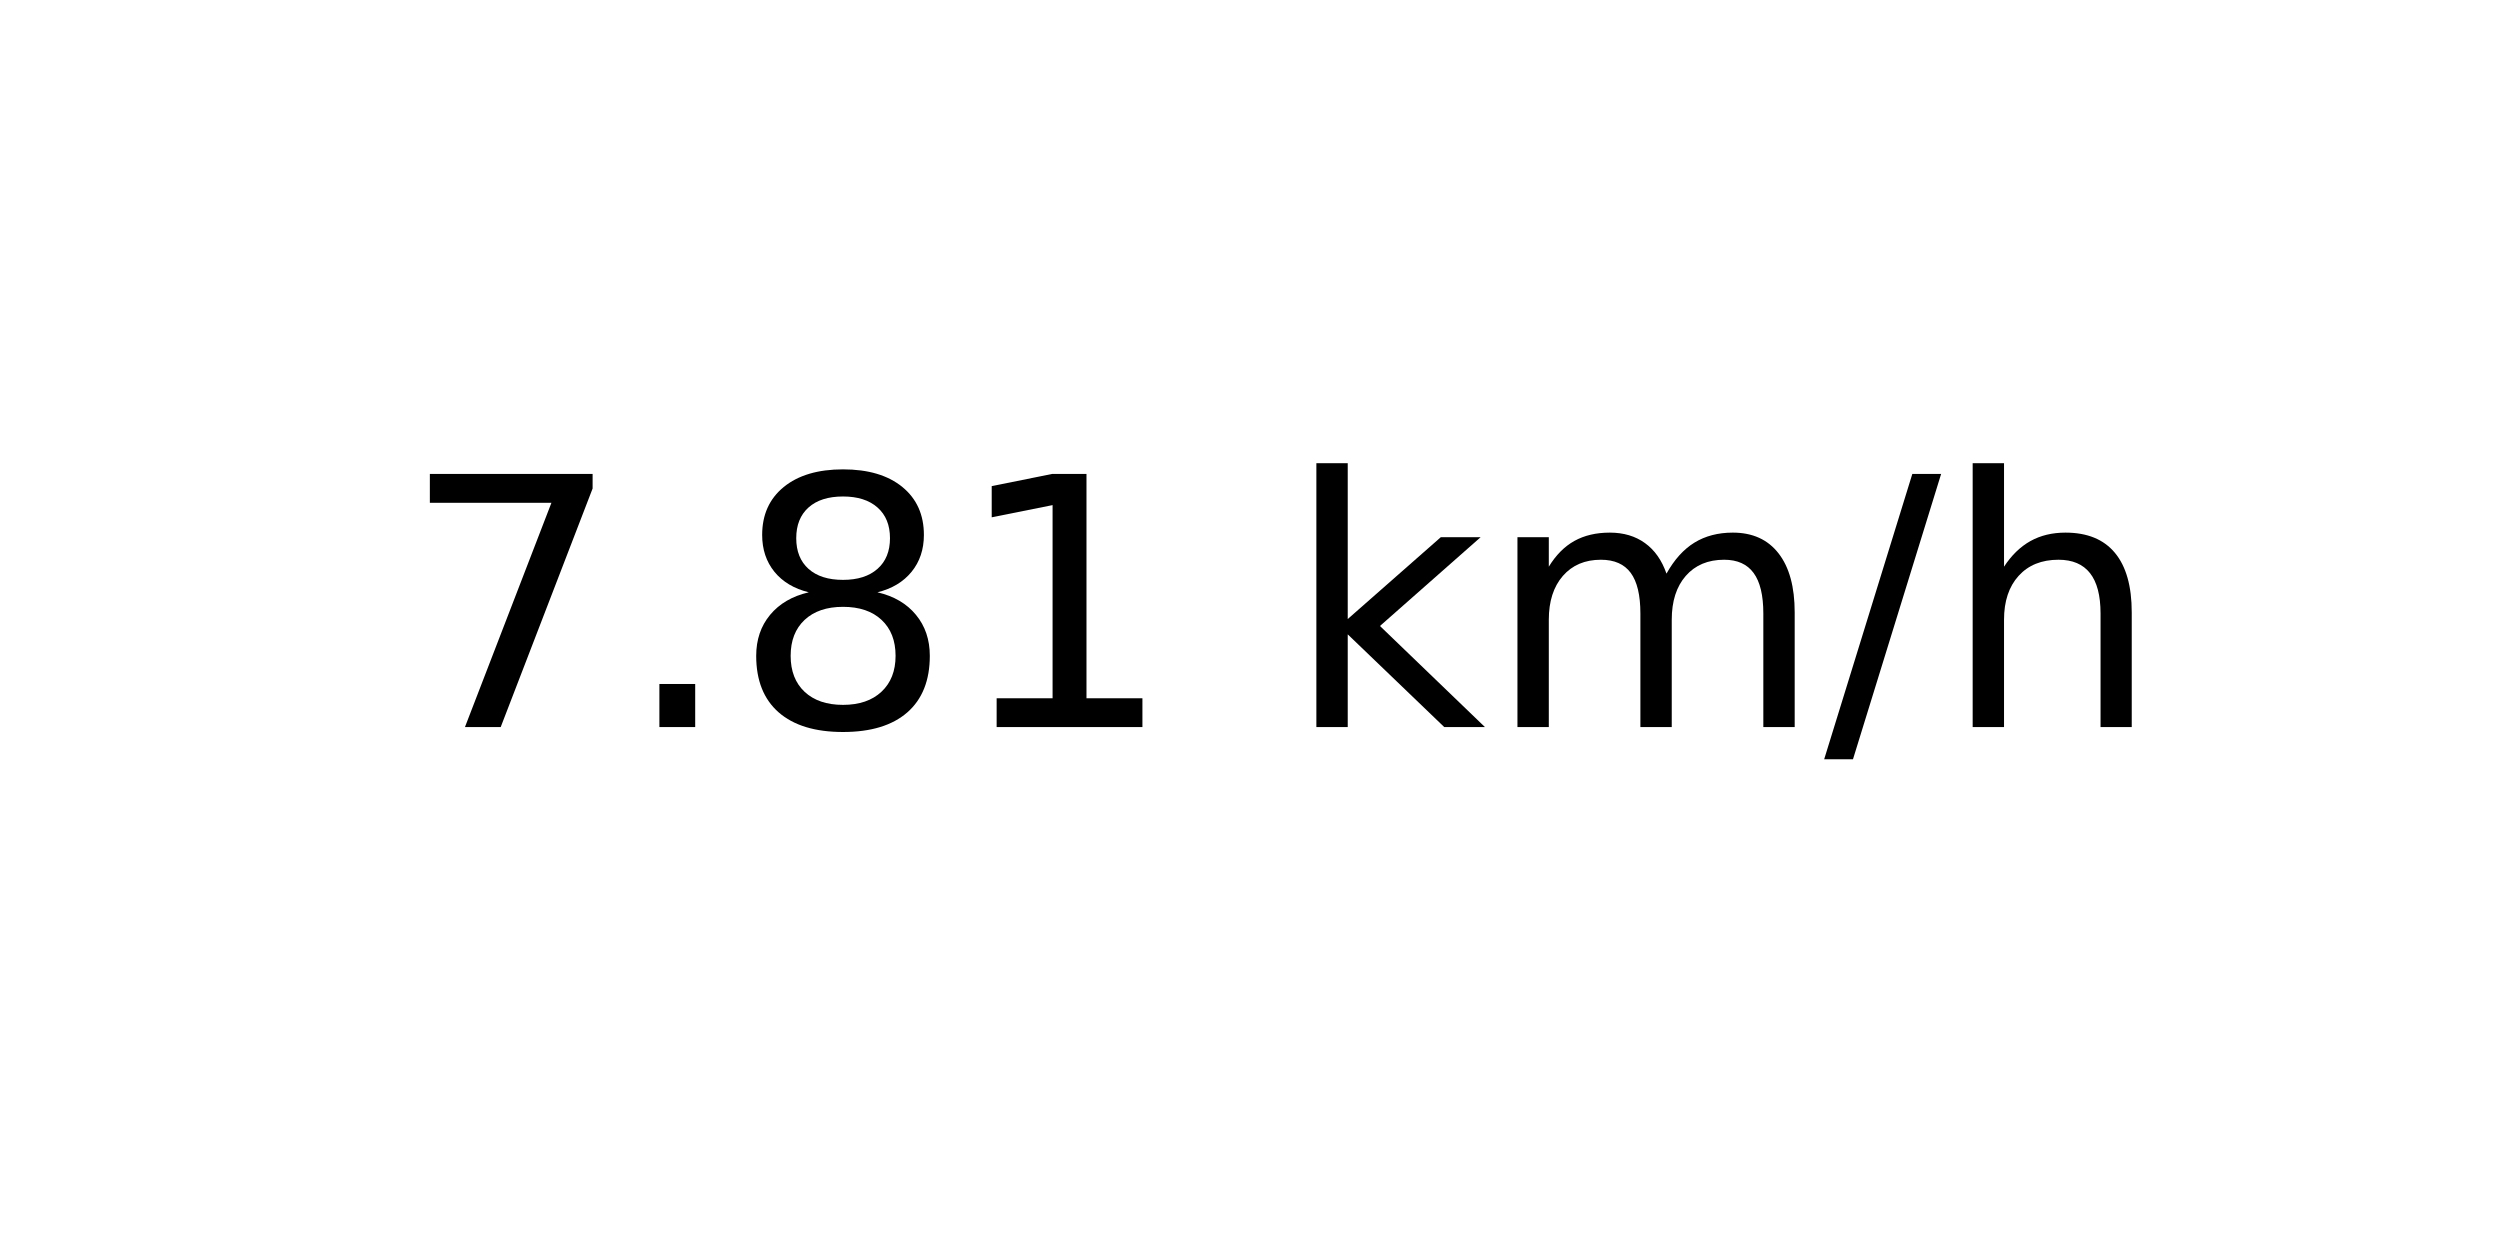
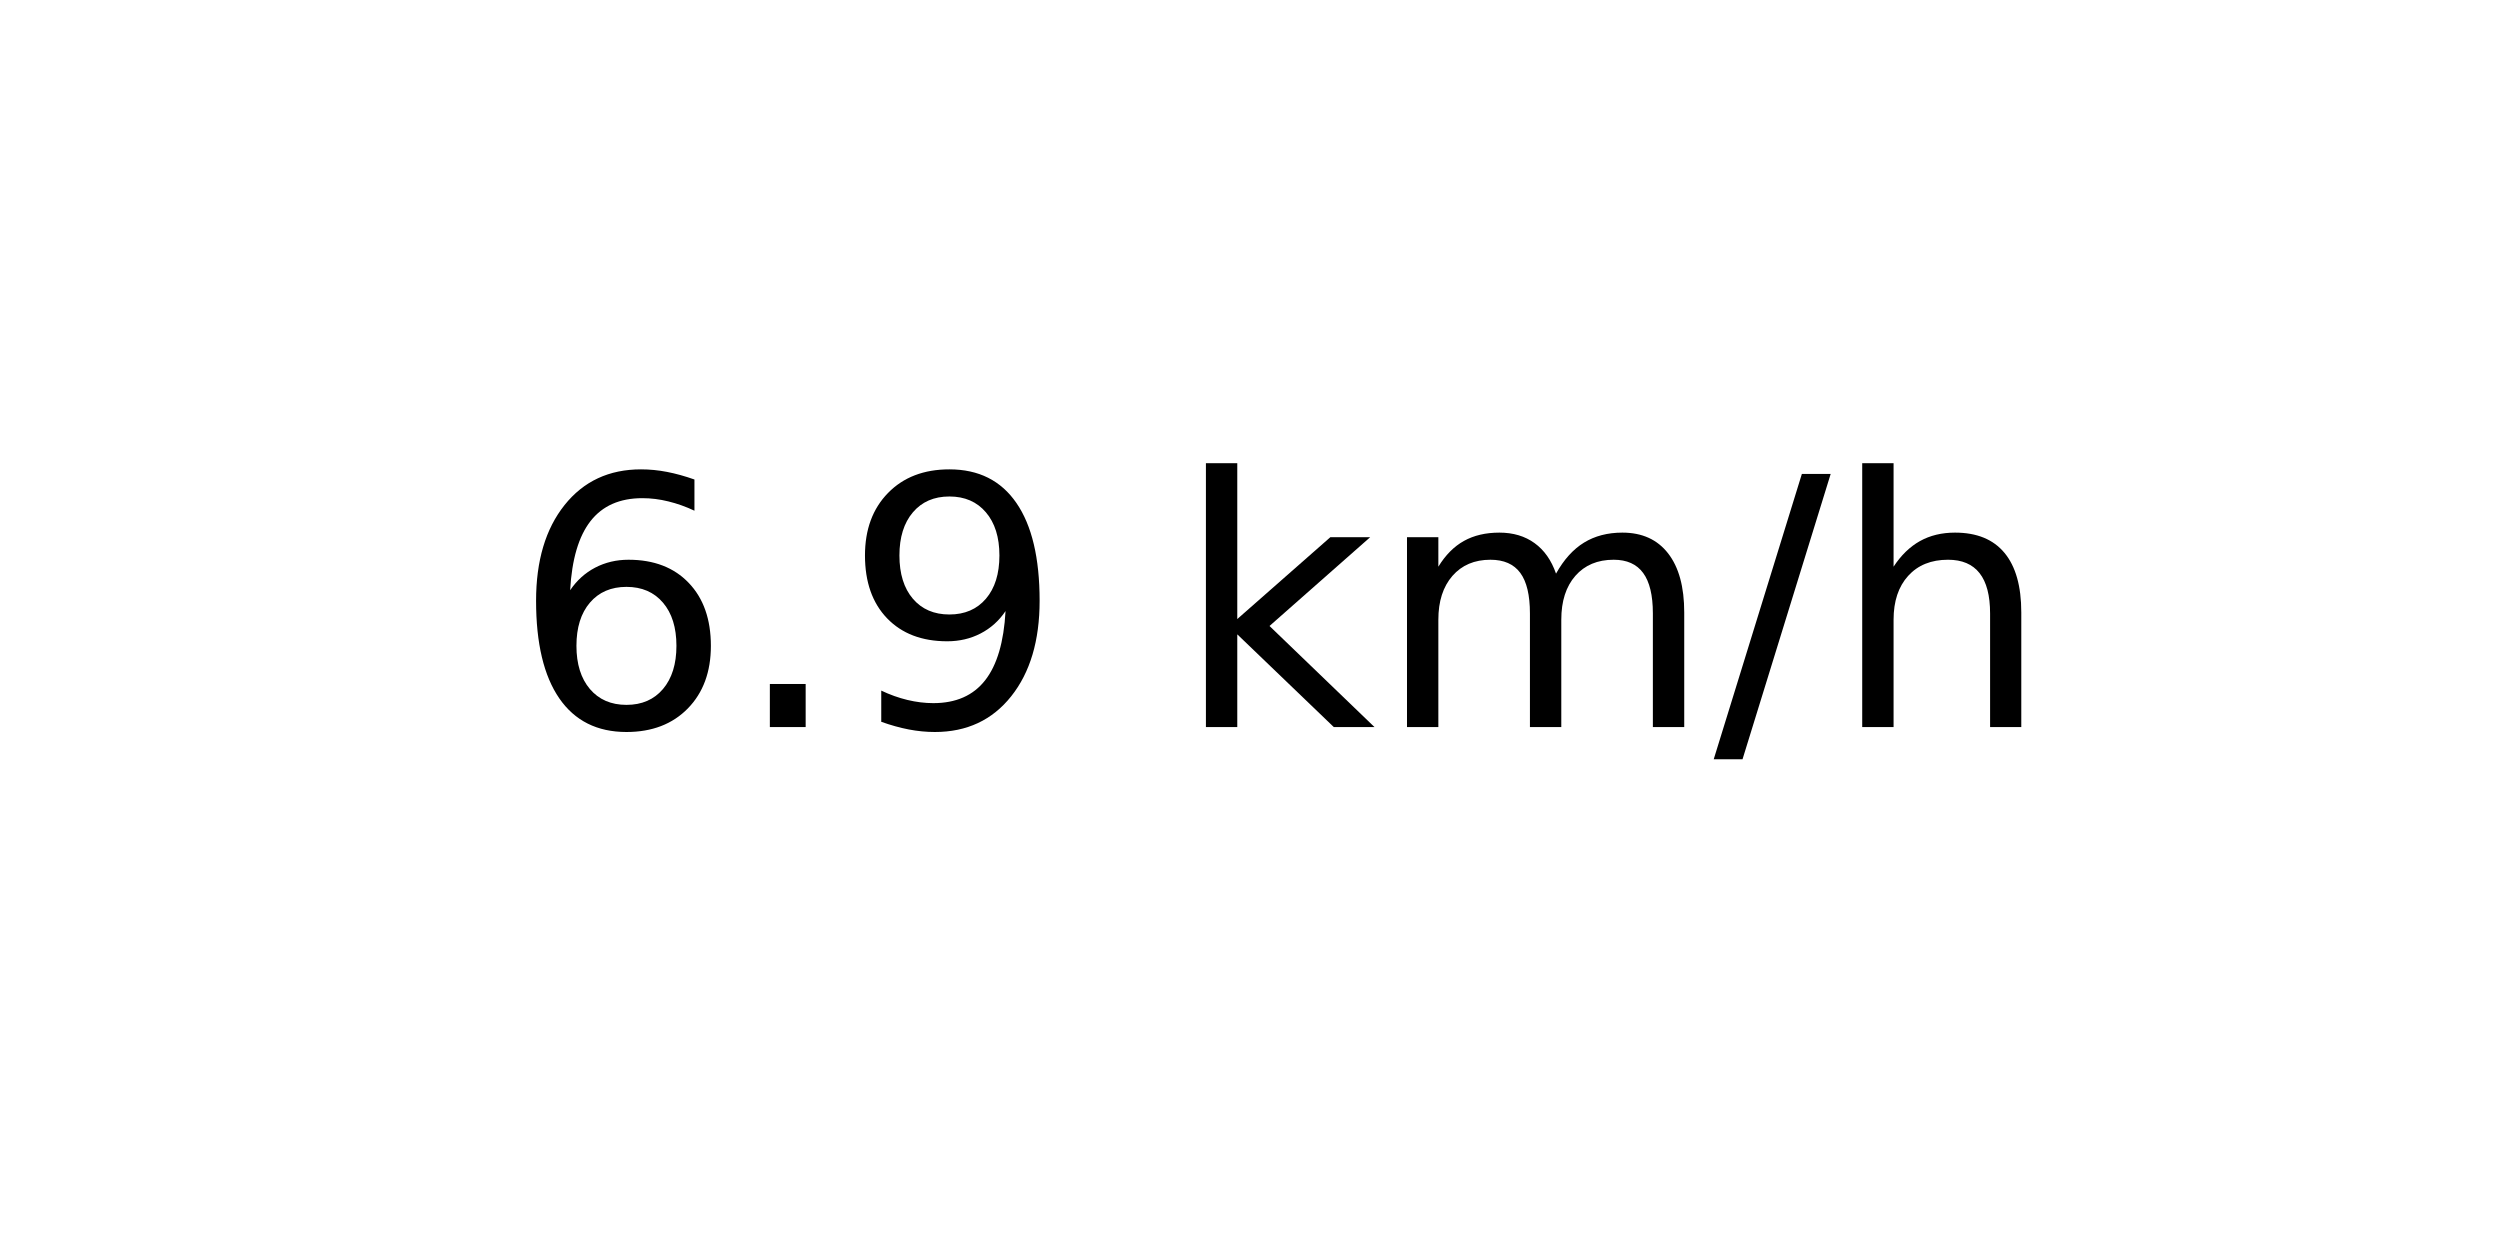
<svg xmlns="http://www.w3.org/2000/svg" xmlns:xlink="http://www.w3.org/1999/xlink" width="72pt" height="36pt" viewBox="0 0 72 36" version="1.1">
  <defs>
    <style type="text/css">*{stroke-linejoin: round; stroke-linecap: butt}</style>
  </defs>
  <g id="figure_1">
    <g id="axes_1">
      <g id="text_1">
-         <g transform="translate(11.55937 20.93937) scale(0.1 -0.1)">
+         <g transform="translate(14.74062 20.93937) scale(0.1 -0.1)">
          <defs>
-             <path id="DejaVuSans-37" d="M 525 4666  L 3525 4666  L 3525 4397  L 1831 0  L 1172 0  L 2766 4134  L 525 4134  L 525 4666  z " transform="scale(0.015625)" />
+             <path id="DejaVuSans-36" d="M 2113 2584  Q 1688 2584 1439 2293  Q 1191 2003 1191 1497  Q 1191 994 1439 701  Q 1688 409 2113 409  Q 2538 409 2786 701  Q 3034 994 3034 1497  Q 3034 2003 2786 2293  Q 2538 2584 2113 2584  z M 3366 4563  L 3366 3988  Q 3128 4100 2886 4159  Q 2644 4219 2406 4219  Q 1781 4219 1451 3797  Q 1122 3375 1075 2522  Q 1259 2794 1537 2939  Q 1816 3084 2150 3084  Q 2853 3084 3261 2657  Q 3669 2231 3669 1497  Q 3669 778 3244 343  Q 2819 -91 2113 -91  Q 1303 -91 875 529  Q 447 1150 447 2328  Q 447 3434 972 4092  Q 1497 4750 2381 4750  Q 2619 4750 2861 4703  Q 3103 4656 3366 4563  z " transform="scale(0.015625)" />
            <path id="DejaVuSans-2e" d="M 684 794  L 1344 794  L 1344 0  L 684 0  L 684 794  z " transform="scale(0.015625)" />
-             <path id="DejaVuSans-38" d="M 2034 2216  Q 1584 2216 1326 1975  Q 1069 1734 1069 1313  Q 1069 891 1326 650  Q 1584 409 2034 409  Q 2484 409 2743 651  Q 3003 894 3003 1313  Q 3003 1734 2745 1975  Q 2488 2216 2034 2216  z M 1403 2484  Q 997 2584 770 2862  Q 544 3141 544 3541  Q 544 4100 942 4425  Q 1341 4750 2034 4750  Q 2731 4750 3128 4425  Q 3525 4100 3525 3541  Q 3525 3141 3298 2862  Q 3072 2584 2669 2484  Q 3125 2378 3379 2068  Q 3634 1759 3634 1313  Q 3634 634 3220 271  Q 2806 -91 2034 -91  Q 1263 -91 848 271  Q 434 634 434 1313  Q 434 1759 690 2068  Q 947 2378 1403 2484  z M 1172 3481  Q 1172 3119 1398 2916  Q 1625 2713 2034 2713  Q 2441 2713 2670 2916  Q 2900 3119 2900 3481  Q 2900 3844 2670 4047  Q 2441 4250 2034 4250  Q 1625 4250 1398 4047  Q 1172 3844 1172 3481  z " transform="scale(0.015625)" />
-             <path id="DejaVuSans-31" d="M 794 531  L 1825 531  L 1825 4091  L 703 3866  L 703 4441  L 1819 4666  L 2450 4666  L 2450 531  L 3481 531  L 3481 0  L 794 0  L 794 531  z " transform="scale(0.015625)" />
+             <path id="DejaVuSans-39" d="M 703 97  L 703 672  Q 941 559 1184 500  Q 1428 441 1663 441  Q 2288 441 2617 861  Q 2947 1281 2994 2138  Q 2813 1869 2534 1725  Q 2256 1581 1919 1581  Q 1219 1581 811 2004  Q 403 2428 403 3163  Q 403 3881 828 4315  Q 1253 4750 1959 4750  Q 2769 4750 3195 4129  Q 3622 3509 3622 2328  Q 3622 1225 3098 567  Q 2575 -91 1691 -91  Q 1453 -91 1209 -44  Q 966 3 703 97  z M 1959 2075  Q 2384 2075 2632 2365  Q 2881 2656 2881 3163  Q 2881 3666 2632 3958  Q 2384 4250 1959 4250  Q 1534 4250 1286 3958  Q 1038 3666 1038 3163  Q 1038 2656 1286 2365  Q 1534 2075 1959 2075  z " transform="scale(0.015625)" />
            <path id="DejaVuSans-20" transform="scale(0.015625)" />
            <path id="DejaVuSans-6b" d="M 581 4863  L 1159 4863  L 1159 1991  L 2875 3500  L 3609 3500  L 1753 1863  L 3688 0  L 2938 0  L 1159 1709  L 1159 0  L 581 0  L 581 4863  z " transform="scale(0.015625)" />
            <path id="DejaVuSans-6d" d="M 3328 2828  Q 3544 3216 3844 3400  Q 4144 3584 4550 3584  Q 5097 3584 5394 3201  Q 5691 2819 5691 2113  L 5691 0  L 5113 0  L 5113 2094  Q 5113 2597 4934 2840  Q 4756 3084 4391 3084  Q 3944 3084 3684 2787  Q 3425 2491 3425 1978  L 3425 0  L 2847 0  L 2847 2094  Q 2847 2600 2669 2842  Q 2491 3084 2119 3084  Q 1678 3084 1418 2786  Q 1159 2488 1159 1978  L 1159 0  L 581 0  L 581 3500  L 1159 3500  L 1159 2956  Q 1356 3278 1631 3431  Q 1906 3584 2284 3584  Q 2666 3584 2933 3390  Q 3200 3197 3328 2828  z " transform="scale(0.015625)" />
            <path id="DejaVuSans-2f" d="M 1625 4666  L 2156 4666  L 531 -594  L 0 -594  L 1625 4666  z " transform="scale(0.015625)" />
            <path id="DejaVuSans-68" d="M 3513 2113  L 3513 0  L 2938 0  L 2938 2094  Q 2938 2591 2744 2837  Q 2550 3084 2163 3084  Q 1697 3084 1428 2787  Q 1159 2491 1159 1978  L 1159 0  L 581 0  L 581 4863  L 1159 4863  L 1159 2956  Q 1366 3272 1645 3428  Q 1925 3584 2291 3584  Q 2894 3584 3203 3211  Q 3513 2838 3513 2113  z " transform="scale(0.015625)" />
          </defs>
-           <use xlink:href="#DejaVuSans-37" />
+           <use xlink:href="#DejaVuSans-36" />
          <use xlink:href="#DejaVuSans-2e" x="63.623" />
-           <use xlink:href="#DejaVuSans-38" x="95.41" />
-           <use xlink:href="#DejaVuSans-31" x="159.033" />
-           <use xlink:href="#DejaVuSans-20" x="222.656" />
-           <use xlink:href="#DejaVuSans-6b" x="254.443" />
-           <use xlink:href="#DejaVuSans-6d" x="312.354" />
-           <use xlink:href="#DejaVuSans-2f" x="409.766" />
-           <use xlink:href="#DejaVuSans-68" x="443.457" />
+           <use xlink:href="#DejaVuSans-39" x="95.41" />
+           <use xlink:href="#DejaVuSans-20" x="159.033" />
+           <use xlink:href="#DejaVuSans-6b" x="190.82" />
+           <use xlink:href="#DejaVuSans-6d" x="248.73" />
+           <use xlink:href="#DejaVuSans-2f" x="346.143" />
+           <use xlink:href="#DejaVuSans-68" x="379.834" />
        </g>
      </g>
    </g>
  </g>
</svg>
